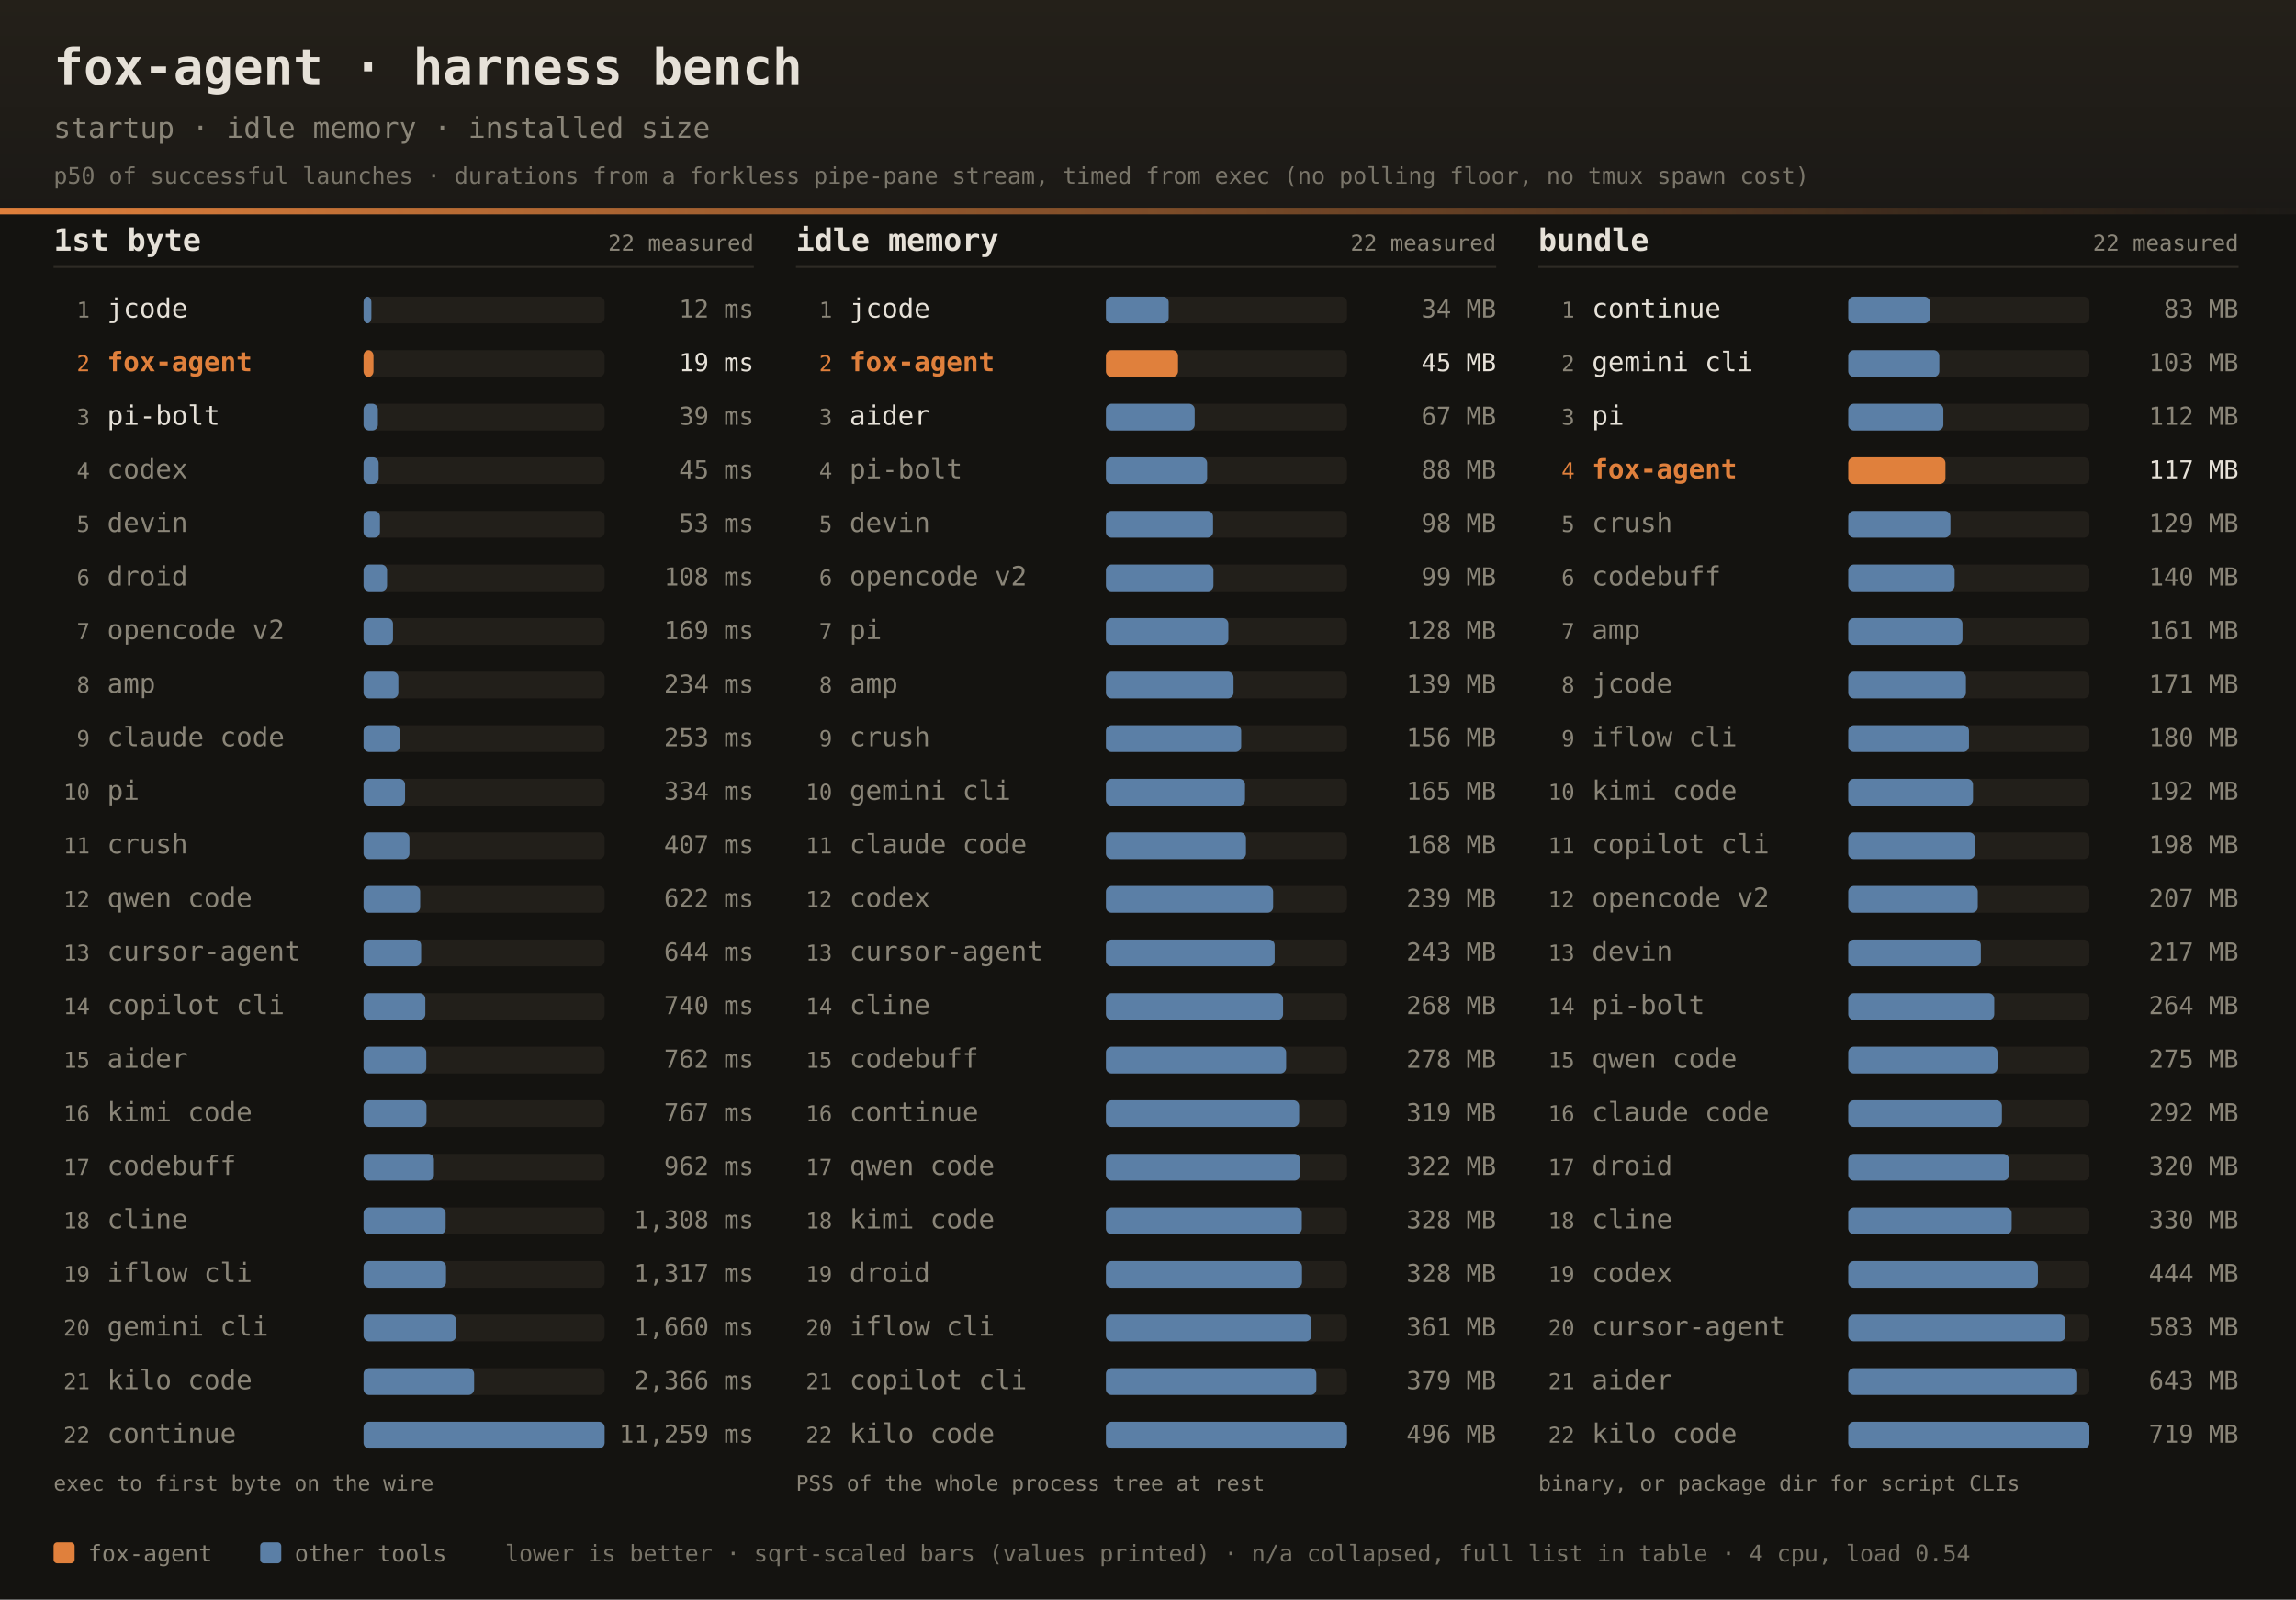
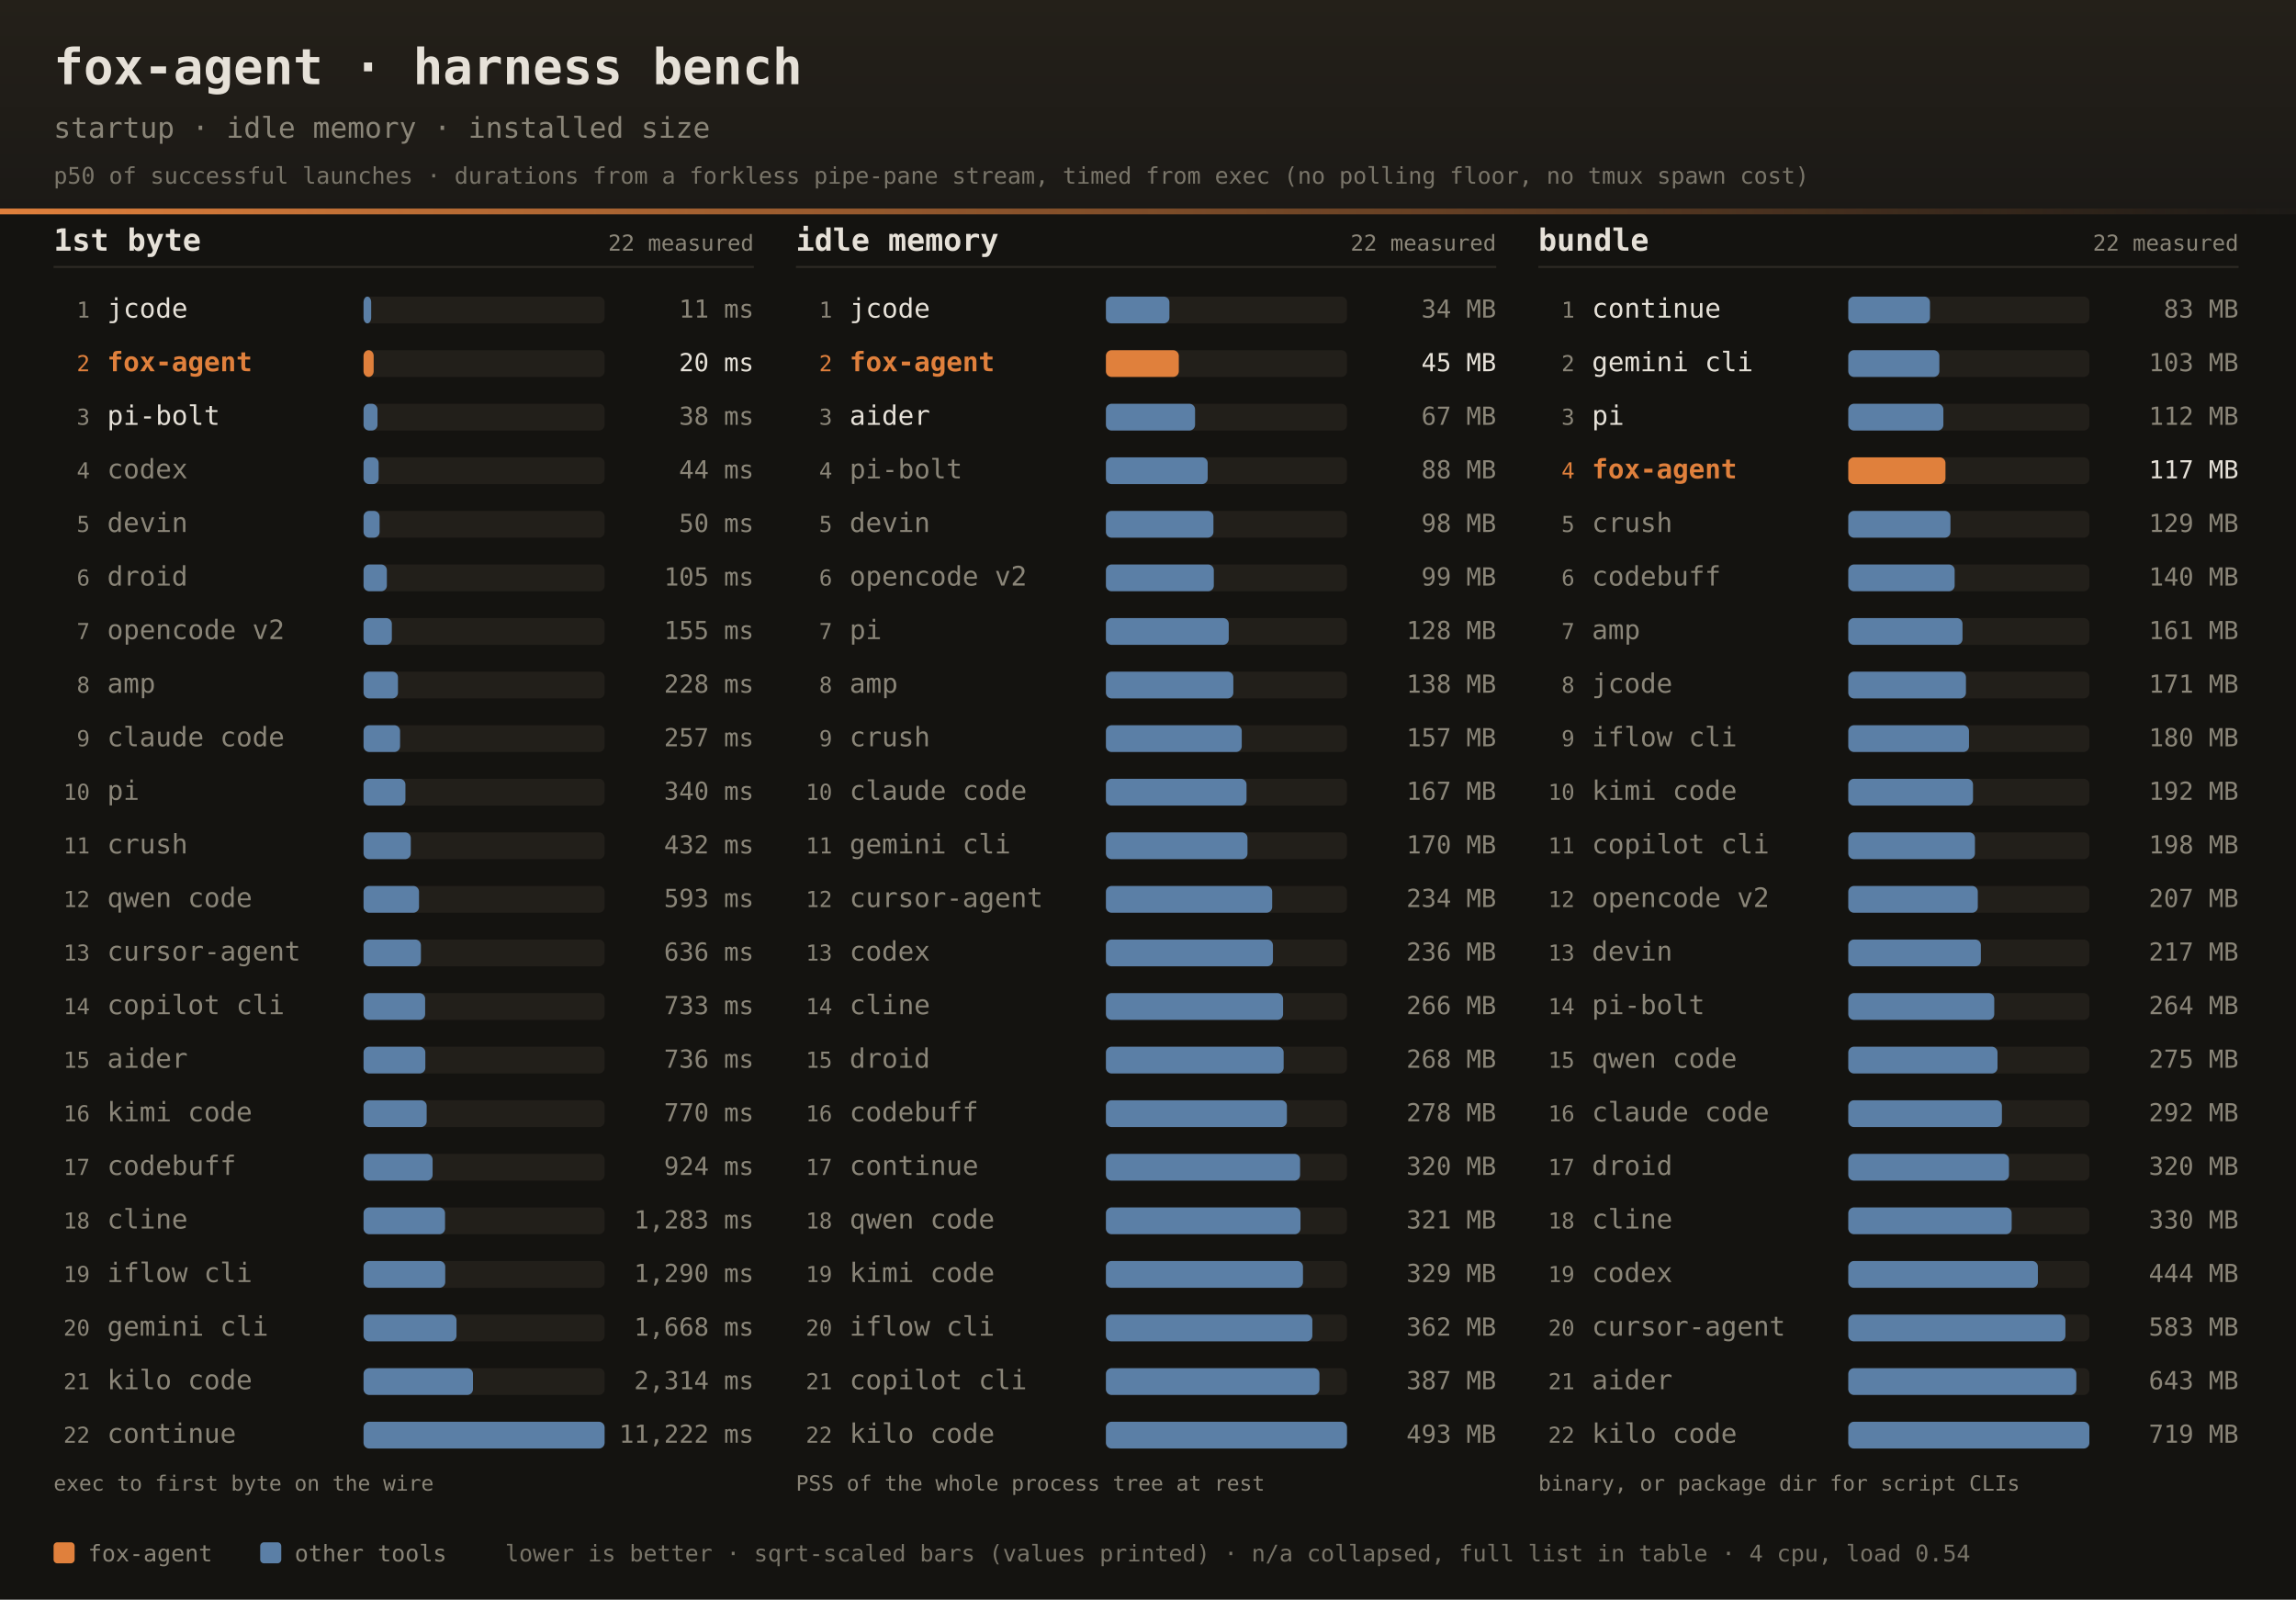
<svg xmlns="http://www.w3.org/2000/svg" width="1200" height="836" font-family="ui-monospace,SFMono-Regular,JetBrains Mono,Menlo,Consolas,monospace">
  <defs>
    <linearGradient id="dhdr" x1="0" y1="0" x2="0" y2="1">
      <stop offset="0" stop-color="#242019" />
      <stop offset="1" stop-color="#1b1916" />
    </linearGradient>
    <linearGradient id="drule" x1="0" y1="0" x2="1" y2="0">
      <stop offset="0" stop-color="#e0803c" />
      <stop offset="1" stop-color="#e0803c" stop-opacity="0" />
    </linearGradient>
  </defs>
  <rect width="1200" height="836" fill="#141310" />
  <rect width="1200" height="112" fill="url(#dhdr)" />
  <rect x="0" y="109" width="1200" height="3" fill="url(#drule)" />
  <text x="28" y="44" fill="#e6e1d8" font-size="26" font-weight="bold">fox-agent · harness bench</text>
  <text x="28" y="72" fill="#8a8578" font-size="15">startup · idle memory · installed size</text>
  <text x="28" y="96" fill="#8a8578" font-size="12" opacity="0.85">p50 of successful launches · durations from a forkless pipe-pane stream, timed from exec (no polling floor, no tmux spawn cost)</text>
  <text x="28" y="131" fill="#e6e1d8" font-size="16" font-weight="bold">1st byte</text>
  <text x="394" y="131" text-anchor="end" fill="#8a8578" font-size="11.5">22 measured</text>
  <rect x="28" y="139" width="366" height="1" fill="#2e2b25" />
  <text x="47" y="166.0" text-anchor="end" fill="#8a8578" font-size="11.5">1</text>
  <text x="56" y="166.0" fill="#e6e1d8" font-size="14">jcode</text>
  <rect x="190" y="155.0" width="126" height="14" rx="3" fill="#221f1a" />
-   <rect x="190" y="155.0" width="4.1" height="14" rx="3" fill="#5b7fa6" />
-   <text x="394" y="166.0" text-anchor="end" fill="#8a8578" font-size="13">12 ms</text>
+   <rect x="190" y="155.0" width="4.0" height="14" rx="3" fill="#5b7fa6" />
+   <text x="394" y="166.0" text-anchor="end" fill="#8a8578" font-size="13">11 ms</text>
  <text x="47" y="194.0" text-anchor="end" fill="#e0803c" font-size="11.5">2</text>
  <text x="56" y="194.0" fill="#e0803c" font-size="14" font-weight="bold">fox-agent</text>
  <rect x="190" y="183.0" width="126" height="14" rx="3" fill="#221f1a" />
-   <rect x="190" y="183.0" width="5.2" height="14" rx="3" fill="#e0803c" />
-   <text x="394" y="194.0" text-anchor="end" fill="#e6e1d8" font-size="13">19 ms</text>
+   <rect x="190" y="183.0" width="5.3" height="14" rx="3" fill="#e0803c" />
+   <text x="394" y="194.0" text-anchor="end" fill="#e6e1d8" font-size="13">20 ms</text>
  <text x="47" y="222.0" text-anchor="end" fill="#8a8578" font-size="11.5">3</text>
  <text x="56" y="222.0" fill="#e6e1d8" font-size="14">pi-bolt</text>
  <rect x="190" y="211.0" width="126" height="14" rx="3" fill="#221f1a" />
-   <rect x="190" y="211.0" width="7.5" height="14" rx="3" fill="#5b7fa6" />
-   <text x="394" y="222.0" text-anchor="end" fill="#8a8578" font-size="13">39 ms</text>
+   <rect x="190" y="211.0" width="7.3" height="14" rx="3" fill="#5b7fa6" />
+   <text x="394" y="222.0" text-anchor="end" fill="#8a8578" font-size="13">38 ms</text>
  <text x="47" y="250.0" text-anchor="end" fill="#8a8578" font-size="11.5">4</text>
  <text x="56" y="250.0" fill="#8a8578" font-size="14">codex</text>
  <rect x="190" y="239.0" width="126" height="14" rx="3" fill="#221f1a" />
  <rect x="190" y="239.0" width="7.9" height="14" rx="3" fill="#5b7fa6" />
-   <text x="394" y="250.0" text-anchor="end" fill="#8a8578" font-size="13">45 ms</text>
+   <text x="394" y="250.0" text-anchor="end" fill="#8a8578" font-size="13">44 ms</text>
  <text x="47" y="278.0" text-anchor="end" fill="#8a8578" font-size="11.5">5</text>
  <text x="56" y="278.0" fill="#8a8578" font-size="14">devin</text>
  <rect x="190" y="267.0" width="126" height="14" rx="3" fill="#221f1a" />
-   <rect x="190" y="267.0" width="8.6" height="14" rx="3" fill="#5b7fa6" />
-   <text x="394" y="278.0" text-anchor="end" fill="#8a8578" font-size="13">53 ms</text>
+   <rect x="190" y="267.0" width="8.4" height="14" rx="3" fill="#5b7fa6" />
+   <text x="394" y="278.0" text-anchor="end" fill="#8a8578" font-size="13">50 ms</text>
  <text x="47" y="306.0" text-anchor="end" fill="#8a8578" font-size="11.5">6</text>
  <text x="56" y="306.0" fill="#8a8578" font-size="14">droid</text>
  <rect x="190" y="295.0" width="126" height="14" rx="3" fill="#221f1a" />
-   <rect x="190" y="295.0" width="12.3" height="14" rx="3" fill="#5b7fa6" />
-   <text x="394" y="306.0" text-anchor="end" fill="#8a8578" font-size="13">108 ms</text>
+   <rect x="190" y="295.0" width="12.2" height="14" rx="3" fill="#5b7fa6" />
+   <text x="394" y="306.0" text-anchor="end" fill="#8a8578" font-size="13">105 ms</text>
  <text x="47" y="334.0" text-anchor="end" fill="#8a8578" font-size="11.5">7</text>
  <text x="56" y="334.0" fill="#8a8578" font-size="14">opencode v2</text>
  <rect x="190" y="323.0" width="126" height="14" rx="3" fill="#221f1a" />
-   <rect x="190" y="323.0" width="15.4" height="14" rx="3" fill="#5b7fa6" />
-   <text x="394" y="334.0" text-anchor="end" fill="#8a8578" font-size="13">169 ms</text>
+   <rect x="190" y="323.0" width="14.8" height="14" rx="3" fill="#5b7fa6" />
+   <text x="394" y="334.0" text-anchor="end" fill="#8a8578" font-size="13">155 ms</text>
  <text x="47" y="362.0" text-anchor="end" fill="#8a8578" font-size="11.5">8</text>
  <text x="56" y="362.0" fill="#8a8578" font-size="14">amp</text>
  <rect x="190" y="351.0" width="126" height="14" rx="3" fill="#221f1a" />
-   <rect x="190" y="351.0" width="18.2" height="14" rx="3" fill="#5b7fa6" />
-   <text x="394" y="362.0" text-anchor="end" fill="#8a8578" font-size="13">234 ms</text>
+   <rect x="190" y="351.0" width="18.0" height="14" rx="3" fill="#5b7fa6" />
+   <text x="394" y="362.0" text-anchor="end" fill="#8a8578" font-size="13">228 ms</text>
  <text x="47" y="390.0" text-anchor="end" fill="#8a8578" font-size="11.5">9</text>
  <text x="56" y="390.0" fill="#8a8578" font-size="14">claude code</text>
  <rect x="190" y="379.0" width="126" height="14" rx="3" fill="#221f1a" />
-   <rect x="190" y="379.0" width="18.9" height="14" rx="3" fill="#5b7fa6" />
-   <text x="394" y="390.0" text-anchor="end" fill="#8a8578" font-size="13">253 ms</text>
+   <rect x="190" y="379.0" width="19.1" height="14" rx="3" fill="#5b7fa6" />
+   <text x="394" y="390.0" text-anchor="end" fill="#8a8578" font-size="13">257 ms</text>
  <text x="47" y="418.0" text-anchor="end" fill="#8a8578" font-size="11.5">10</text>
  <text x="56" y="418.0" fill="#8a8578" font-size="14">pi</text>
  <rect x="190" y="407.0" width="126" height="14" rx="3" fill="#221f1a" />
-   <rect x="190" y="407.0" width="21.7" height="14" rx="3" fill="#5b7fa6" />
-   <text x="394" y="418.0" text-anchor="end" fill="#8a8578" font-size="13">334 ms</text>
+   <rect x="190" y="407.0" width="21.9" height="14" rx="3" fill="#5b7fa6" />
+   <text x="394" y="418.0" text-anchor="end" fill="#8a8578" font-size="13">340 ms</text>
  <text x="47" y="446.0" text-anchor="end" fill="#8a8578" font-size="11.5">11</text>
  <text x="56" y="446.0" fill="#8a8578" font-size="14">crush</text>
  <rect x="190" y="435.0" width="126" height="14" rx="3" fill="#221f1a" />
-   <rect x="190" y="435.0" width="24.0" height="14" rx="3" fill="#5b7fa6" />
-   <text x="394" y="446.0" text-anchor="end" fill="#8a8578" font-size="13">407 ms</text>
+   <rect x="190" y="435.0" width="24.7" height="14" rx="3" fill="#5b7fa6" />
+   <text x="394" y="446.0" text-anchor="end" fill="#8a8578" font-size="13">432 ms</text>
  <text x="47" y="474.0" text-anchor="end" fill="#8a8578" font-size="11.5">12</text>
  <text x="56" y="474.0" fill="#8a8578" font-size="14">qwen code</text>
  <rect x="190" y="463.0" width="126" height="14" rx="3" fill="#221f1a" />
-   <rect x="190" y="463.0" width="29.6" height="14" rx="3" fill="#5b7fa6" />
-   <text x="394" y="474.0" text-anchor="end" fill="#8a8578" font-size="13">622 ms</text>
+   <rect x="190" y="463.0" width="29.0" height="14" rx="3" fill="#5b7fa6" />
+   <text x="394" y="474.0" text-anchor="end" fill="#8a8578" font-size="13">593 ms</text>
  <text x="47" y="502.0" text-anchor="end" fill="#8a8578" font-size="11.5">13</text>
  <text x="56" y="502.0" fill="#8a8578" font-size="14">cursor-agent</text>
  <rect x="190" y="491.0" width="126" height="14" rx="3" fill="#221f1a" />
-   <rect x="190" y="491.0" width="30.1" height="14" rx="3" fill="#5b7fa6" />
-   <text x="394" y="502.0" text-anchor="end" fill="#8a8578" font-size="13">644 ms</text>
+   <rect x="190" y="491.0" width="30.0" height="14" rx="3" fill="#5b7fa6" />
+   <text x="394" y="502.0" text-anchor="end" fill="#8a8578" font-size="13">636 ms</text>
  <text x="47" y="530.0" text-anchor="end" fill="#8a8578" font-size="11.5">14</text>
  <text x="56" y="530.0" fill="#8a8578" font-size="14">copilot cli</text>
  <rect x="190" y="519.0" width="126" height="14" rx="3" fill="#221f1a" />
-   <rect x="190" y="519.0" width="32.3" height="14" rx="3" fill="#5b7fa6" />
-   <text x="394" y="530.0" text-anchor="end" fill="#8a8578" font-size="13">740 ms</text>
+   <rect x="190" y="519.0" width="32.2" height="14" rx="3" fill="#5b7fa6" />
+   <text x="394" y="530.0" text-anchor="end" fill="#8a8578" font-size="13">733 ms</text>
  <text x="47" y="558.0" text-anchor="end" fill="#8a8578" font-size="11.5">15</text>
  <text x="56" y="558.0" fill="#8a8578" font-size="14">aider</text>
  <rect x="190" y="547.0" width="126" height="14" rx="3" fill="#221f1a" />
-   <rect x="190" y="547.0" width="32.8" height="14" rx="3" fill="#5b7fa6" />
-   <text x="394" y="558.0" text-anchor="end" fill="#8a8578" font-size="13">762 ms</text>
+   <rect x="190" y="547.0" width="32.3" height="14" rx="3" fill="#5b7fa6" />
+   <text x="394" y="558.0" text-anchor="end" fill="#8a8578" font-size="13">736 ms</text>
  <text x="47" y="586.0" text-anchor="end" fill="#8a8578" font-size="11.5">16</text>
  <text x="56" y="586.0" fill="#8a8578" font-size="14">kimi code</text>
  <rect x="190" y="575.0" width="126" height="14" rx="3" fill="#221f1a" />
-   <rect x="190" y="575.0" width="32.9" height="14" rx="3" fill="#5b7fa6" />
-   <text x="394" y="586.0" text-anchor="end" fill="#8a8578" font-size="13">767 ms</text>
+   <rect x="190" y="575.0" width="33.0" height="14" rx="3" fill="#5b7fa6" />
+   <text x="394" y="586.0" text-anchor="end" fill="#8a8578" font-size="13">770 ms</text>
  <text x="47" y="614.0" text-anchor="end" fill="#8a8578" font-size="11.5">17</text>
  <text x="56" y="614.0" fill="#8a8578" font-size="14">codebuff</text>
  <rect x="190" y="603.0" width="126" height="14" rx="3" fill="#221f1a" />
-   <rect x="190" y="603.0" width="36.8" height="14" rx="3" fill="#5b7fa6" />
-   <text x="394" y="614.0" text-anchor="end" fill="#8a8578" font-size="13">962 ms</text>
+   <rect x="190" y="603.0" width="36.1" height="14" rx="3" fill="#5b7fa6" />
+   <text x="394" y="614.0" text-anchor="end" fill="#8a8578" font-size="13">924 ms</text>
  <text x="47" y="642.0" text-anchor="end" fill="#8a8578" font-size="11.5">18</text>
  <text x="56" y="642.0" fill="#8a8578" font-size="14">cline</text>
  <rect x="190" y="631.0" width="126" height="14" rx="3" fill="#221f1a" />
-   <rect x="190" y="631.0" width="42.9" height="14" rx="3" fill="#5b7fa6" />
-   <text x="394" y="642.0" text-anchor="end" fill="#8a8578" font-size="13">1,308 ms</text>
+   <rect x="190" y="631.0" width="42.6" height="14" rx="3" fill="#5b7fa6" />
+   <text x="394" y="642.0" text-anchor="end" fill="#8a8578" font-size="13">1,283 ms</text>
  <text x="47" y="670.0" text-anchor="end" fill="#8a8578" font-size="11.5">19</text>
  <text x="56" y="670.0" fill="#8a8578" font-size="14">iflow cli</text>
  <rect x="190" y="659.0" width="126" height="14" rx="3" fill="#221f1a" />
-   <rect x="190" y="659.0" width="43.1" height="14" rx="3" fill="#5b7fa6" />
-   <text x="394" y="670.0" text-anchor="end" fill="#8a8578" font-size="13">1,317 ms</text>
+   <rect x="190" y="659.0" width="42.7" height="14" rx="3" fill="#5b7fa6" />
+   <text x="394" y="670.0" text-anchor="end" fill="#8a8578" font-size="13">1,290 ms</text>
  <text x="47" y="698.0" text-anchor="end" fill="#8a8578" font-size="11.5">20</text>
  <text x="56" y="698.0" fill="#8a8578" font-size="14">gemini cli</text>
  <rect x="190" y="687.0" width="126" height="14" rx="3" fill="#221f1a" />
-   <rect x="190" y="687.0" width="48.4" height="14" rx="3" fill="#5b7fa6" />
-   <text x="394" y="698.0" text-anchor="end" fill="#8a8578" font-size="13">1,660 ms</text>
+   <rect x="190" y="687.0" width="48.6" height="14" rx="3" fill="#5b7fa6" />
+   <text x="394" y="698.0" text-anchor="end" fill="#8a8578" font-size="13">1,668 ms</text>
  <text x="47" y="726.0" text-anchor="end" fill="#8a8578" font-size="11.5">21</text>
  <text x="56" y="726.0" fill="#8a8578" font-size="14">kilo code</text>
  <rect x="190" y="715.0" width="126" height="14" rx="3" fill="#221f1a" />
-   <rect x="190" y="715.0" width="57.8" height="14" rx="3" fill="#5b7fa6" />
-   <text x="394" y="726.0" text-anchor="end" fill="#8a8578" font-size="13">2,366 ms</text>
+   <rect x="190" y="715.0" width="57.2" height="14" rx="3" fill="#5b7fa6" />
+   <text x="394" y="726.0" text-anchor="end" fill="#8a8578" font-size="13">2,314 ms</text>
  <text x="47" y="754.0" text-anchor="end" fill="#8a8578" font-size="11.5">22</text>
  <text x="56" y="754.0" fill="#8a8578" font-size="14">continue</text>
  <rect x="190" y="743.0" width="126" height="14" rx="3" fill="#221f1a" />
  <rect x="190" y="743.0" width="126.0" height="14" rx="3" fill="#5b7fa6" />
-   <text x="394" y="754.0" text-anchor="end" fill="#8a8578" font-size="13">11,259 ms</text>
+   <text x="394" y="754.0" text-anchor="end" fill="#8a8578" font-size="13">11,222 ms</text>
  <text x="28" y="779" fill="#8a8578" font-size="11">exec to first byte on the wire</text>
  <text x="416" y="131" fill="#e6e1d8" font-size="16" font-weight="bold">idle memory</text>
  <text x="782" y="131" text-anchor="end" fill="#8a8578" font-size="11.5">22 measured</text>
  <rect x="416" y="139" width="366" height="1" fill="#2e2b25" />
  <text x="435" y="166.0" text-anchor="end" fill="#8a8578" font-size="11.5">1</text>
  <text x="444" y="166.0" fill="#e6e1d8" font-size="14">jcode</text>
  <rect x="578" y="155.0" width="126" height="14" rx="3" fill="#221f1a" />
-   <rect x="578" y="155.0" width="32.8" height="14" rx="3" fill="#5b7fa6" />
+   <rect x="578" y="155.0" width="33.2" height="14" rx="3" fill="#5b7fa6" />
  <text x="782" y="166.0" text-anchor="end" fill="#8a8578" font-size="13">34 MB</text>
  <text x="435" y="194.0" text-anchor="end" fill="#e0803c" font-size="11.5">2</text>
  <text x="444" y="194.0" fill="#e0803c" font-size="14" font-weight="bold">fox-agent</text>
  <rect x="578" y="183.0" width="126" height="14" rx="3" fill="#221f1a" />
-   <rect x="578" y="183.0" width="37.7" height="14" rx="3" fill="#e0803c" />
+   <rect x="578" y="183.0" width="38.1" height="14" rx="3" fill="#e0803c" />
  <text x="782" y="194.0" text-anchor="end" fill="#e6e1d8" font-size="13">45 MB</text>
  <text x="435" y="222.0" text-anchor="end" fill="#8a8578" font-size="11.5">3</text>
  <text x="444" y="222.0" fill="#e6e1d8" font-size="14">aider</text>
  <rect x="578" y="211.0" width="126" height="14" rx="3" fill="#221f1a" />
-   <rect x="578" y="211.0" width="46.4" height="14" rx="3" fill="#5b7fa6" />
+   <rect x="578" y="211.0" width="46.6" height="14" rx="3" fill="#5b7fa6" />
  <text x="782" y="222.0" text-anchor="end" fill="#8a8578" font-size="13">67 MB</text>
  <text x="435" y="250.0" text-anchor="end" fill="#8a8578" font-size="11.5">4</text>
  <text x="444" y="250.0" fill="#8a8578" font-size="14">pi-bolt</text>
  <rect x="578" y="239.0" width="126" height="14" rx="3" fill="#221f1a" />
-   <rect x="578" y="239.0" width="52.9" height="14" rx="3" fill="#5b7fa6" />
+   <rect x="578" y="239.0" width="53.2" height="14" rx="3" fill="#5b7fa6" />
  <text x="782" y="250.0" text-anchor="end" fill="#8a8578" font-size="13">88 MB</text>
  <text x="435" y="278.0" text-anchor="end" fill="#8a8578" font-size="11.5">5</text>
  <text x="444" y="278.0" fill="#8a8578" font-size="14">devin</text>
  <rect x="578" y="267.0" width="126" height="14" rx="3" fill="#221f1a" />
-   <rect x="578" y="267.0" width="56.0" height="14" rx="3" fill="#5b7fa6" />
+   <rect x="578" y="267.0" width="56.2" height="14" rx="3" fill="#5b7fa6" />
  <text x="782" y="278.0" text-anchor="end" fill="#8a8578" font-size="13">98 MB</text>
  <text x="435" y="306.0" text-anchor="end" fill="#8a8578" font-size="11.5">6</text>
  <text x="444" y="306.0" fill="#8a8578" font-size="14">opencode v2</text>
  <rect x="578" y="295.0" width="126" height="14" rx="3" fill="#221f1a" />
-   <rect x="578" y="295.0" width="56.2" height="14" rx="3" fill="#5b7fa6" />
+   <rect x="578" y="295.0" width="56.4" height="14" rx="3" fill="#5b7fa6" />
  <text x="782" y="306.0" text-anchor="end" fill="#8a8578" font-size="13">99 MB</text>
  <text x="435" y="334.0" text-anchor="end" fill="#8a8578" font-size="11.5">7</text>
  <text x="444" y="334.0" fill="#8a8578" font-size="14">pi</text>
  <rect x="578" y="323.0" width="126" height="14" rx="3" fill="#221f1a" />
-   <rect x="578" y="323.0" width="64.0" height="14" rx="3" fill="#5b7fa6" />
+   <rect x="578" y="323.0" width="64.2" height="14" rx="3" fill="#5b7fa6" />
  <text x="782" y="334.0" text-anchor="end" fill="#8a8578" font-size="13">128 MB</text>
  <text x="435" y="362.0" text-anchor="end" fill="#8a8578" font-size="11.5">8</text>
  <text x="444" y="362.0" fill="#8a8578" font-size="14">amp</text>
  <rect x="578" y="351.0" width="126" height="14" rx="3" fill="#221f1a" />
-   <rect x="578" y="351.0" width="66.7" height="14" rx="3" fill="#5b7fa6" />
-   <text x="782" y="362.0" text-anchor="end" fill="#8a8578" font-size="13">139 MB</text>
+   <rect x="578" y="351.0" width="66.6" height="14" rx="3" fill="#5b7fa6" />
+   <text x="782" y="362.0" text-anchor="end" fill="#8a8578" font-size="13">138 MB</text>
  <text x="435" y="390.0" text-anchor="end" fill="#8a8578" font-size="11.5">9</text>
  <text x="444" y="390.0" fill="#8a8578" font-size="14">crush</text>
  <rect x="578" y="379.0" width="126" height="14" rx="3" fill="#221f1a" />
-   <rect x="578" y="379.0" width="70.7" height="14" rx="3" fill="#5b7fa6" />
-   <text x="782" y="390.0" text-anchor="end" fill="#8a8578" font-size="13">156 MB</text>
+   <rect x="578" y="379.0" width="71.0" height="14" rx="3" fill="#5b7fa6" />
+   <text x="782" y="390.0" text-anchor="end" fill="#8a8578" font-size="13">157 MB</text>
  <text x="435" y="418.0" text-anchor="end" fill="#8a8578" font-size="11.5">10</text>
-   <text x="444" y="418.0" fill="#8a8578" font-size="14">gemini cli</text>
+   <text x="444" y="418.0" fill="#8a8578" font-size="14">claude code</text>
  <rect x="578" y="407.0" width="126" height="14" rx="3" fill="#221f1a" />
-   <rect x="578" y="407.0" width="72.7" height="14" rx="3" fill="#5b7fa6" />
-   <text x="782" y="418.0" text-anchor="end" fill="#8a8578" font-size="13">165 MB</text>
+   <rect x="578" y="407.0" width="73.5" height="14" rx="3" fill="#5b7fa6" />
+   <text x="782" y="418.0" text-anchor="end" fill="#8a8578" font-size="13">167 MB</text>
  <text x="435" y="446.0" text-anchor="end" fill="#8a8578" font-size="11.5">11</text>
-   <text x="444" y="446.0" fill="#8a8578" font-size="14">claude code</text>
+   <text x="444" y="446.0" fill="#8a8578" font-size="14">gemini cli</text>
  <rect x="578" y="435.0" width="126" height="14" rx="3" fill="#221f1a" />
-   <rect x="578" y="435.0" width="73.2" height="14" rx="3" fill="#5b7fa6" />
-   <text x="782" y="446.0" text-anchor="end" fill="#8a8578" font-size="13">168 MB</text>
+   <rect x="578" y="435.0" width="74.0" height="14" rx="3" fill="#5b7fa6" />
+   <text x="782" y="446.0" text-anchor="end" fill="#8a8578" font-size="13">170 MB</text>
  <text x="435" y="474.0" text-anchor="end" fill="#8a8578" font-size="11.5">12</text>
-   <text x="444" y="474.0" fill="#8a8578" font-size="14">codex</text>
+   <text x="444" y="474.0" fill="#8a8578" font-size="14">cursor-agent</text>
  <rect x="578" y="463.0" width="126" height="14" rx="3" fill="#221f1a" />
-   <rect x="578" y="463.0" width="87.4" height="14" rx="3" fill="#5b7fa6" />
-   <text x="782" y="474.0" text-anchor="end" fill="#8a8578" font-size="13">239 MB</text>
+   <rect x="578" y="463.0" width="86.9" height="14" rx="3" fill="#5b7fa6" />
+   <text x="782" y="474.0" text-anchor="end" fill="#8a8578" font-size="13">234 MB</text>
  <text x="435" y="502.0" text-anchor="end" fill="#8a8578" font-size="11.5">13</text>
-   <text x="444" y="502.0" fill="#8a8578" font-size="14">cursor-agent</text>
+   <text x="444" y="502.0" fill="#8a8578" font-size="14">codex</text>
  <rect x="578" y="491.0" width="126" height="14" rx="3" fill="#221f1a" />
-   <rect x="578" y="491.0" width="88.2" height="14" rx="3" fill="#5b7fa6" />
-   <text x="782" y="502.0" text-anchor="end" fill="#8a8578" font-size="13">243 MB</text>
+   <rect x="578" y="491.0" width="87.3" height="14" rx="3" fill="#5b7fa6" />
+   <text x="782" y="502.0" text-anchor="end" fill="#8a8578" font-size="13">236 MB</text>
  <text x="435" y="530.0" text-anchor="end" fill="#8a8578" font-size="11.5">14</text>
  <text x="444" y="530.0" fill="#8a8578" font-size="14">cline</text>
  <rect x="578" y="519.0" width="126" height="14" rx="3" fill="#221f1a" />
  <rect x="578" y="519.0" width="92.6" height="14" rx="3" fill="#5b7fa6" />
-   <text x="782" y="530.0" text-anchor="end" fill="#8a8578" font-size="13">268 MB</text>
+   <text x="782" y="530.0" text-anchor="end" fill="#8a8578" font-size="13">266 MB</text>
  <text x="435" y="558.0" text-anchor="end" fill="#8a8578" font-size="11.5">15</text>
-   <text x="444" y="558.0" fill="#8a8578" font-size="14">codebuff</text>
+   <text x="444" y="558.0" fill="#8a8578" font-size="14">droid</text>
  <rect x="578" y="547.0" width="126" height="14" rx="3" fill="#221f1a" />
-   <rect x="578" y="547.0" width="94.2" height="14" rx="3" fill="#5b7fa6" />
-   <text x="782" y="558.0" text-anchor="end" fill="#8a8578" font-size="13">278 MB</text>
+   <rect x="578" y="547.0" width="92.9" height="14" rx="3" fill="#5b7fa6" />
+   <text x="782" y="558.0" text-anchor="end" fill="#8a8578" font-size="13">268 MB</text>
  <text x="435" y="586.0" text-anchor="end" fill="#8a8578" font-size="11.5">16</text>
-   <text x="444" y="586.0" fill="#8a8578" font-size="14">continue</text>
+   <text x="444" y="586.0" fill="#8a8578" font-size="14">codebuff</text>
  <rect x="578" y="575.0" width="126" height="14" rx="3" fill="#221f1a" />
-   <rect x="578" y="575.0" width="101.0" height="14" rx="3" fill="#5b7fa6" />
-   <text x="782" y="586.0" text-anchor="end" fill="#8a8578" font-size="13">319 MB</text>
+   <rect x="578" y="575.0" width="94.6" height="14" rx="3" fill="#5b7fa6" />
+   <text x="782" y="586.0" text-anchor="end" fill="#8a8578" font-size="13">278 MB</text>
  <text x="435" y="614.0" text-anchor="end" fill="#8a8578" font-size="11.5">17</text>
-   <text x="444" y="614.0" fill="#8a8578" font-size="14">qwen code</text>
+   <text x="444" y="614.0" fill="#8a8578" font-size="14">continue</text>
  <rect x="578" y="603.0" width="126" height="14" rx="3" fill="#221f1a" />
  <rect x="578" y="603.0" width="101.5" height="14" rx="3" fill="#5b7fa6" />
-   <text x="782" y="614.0" text-anchor="end" fill="#8a8578" font-size="13">322 MB</text>
+   <text x="782" y="614.0" text-anchor="end" fill="#8a8578" font-size="13">320 MB</text>
  <text x="435" y="642.0" text-anchor="end" fill="#8a8578" font-size="11.5">18</text>
-   <text x="444" y="642.0" fill="#8a8578" font-size="14">kimi code</text>
+   <text x="444" y="642.0" fill="#8a8578" font-size="14">qwen code</text>
  <rect x="578" y="631.0" width="126" height="14" rx="3" fill="#221f1a" />
-   <rect x="578" y="631.0" width="102.4" height="14" rx="3" fill="#5b7fa6" />
-   <text x="782" y="642.0" text-anchor="end" fill="#8a8578" font-size="13">328 MB</text>
+   <rect x="578" y="631.0" width="101.7" height="14" rx="3" fill="#5b7fa6" />
+   <text x="782" y="642.0" text-anchor="end" fill="#8a8578" font-size="13">321 MB</text>
  <text x="435" y="670.0" text-anchor="end" fill="#8a8578" font-size="11.5">19</text>
-   <text x="444" y="670.0" fill="#8a8578" font-size="14">droid</text>
+   <text x="444" y="670.0" fill="#8a8578" font-size="14">kimi code</text>
  <rect x="578" y="659.0" width="126" height="14" rx="3" fill="#221f1a" />
-   <rect x="578" y="659.0" width="102.5" height="14" rx="3" fill="#5b7fa6" />
-   <text x="782" y="670.0" text-anchor="end" fill="#8a8578" font-size="13">328 MB</text>
+   <rect x="578" y="659.0" width="103.0" height="14" rx="3" fill="#5b7fa6" />
+   <text x="782" y="670.0" text-anchor="end" fill="#8a8578" font-size="13">329 MB</text>
  <text x="435" y="698.0" text-anchor="end" fill="#8a8578" font-size="11.5">20</text>
  <text x="444" y="698.0" fill="#8a8578" font-size="14">iflow cli</text>
  <rect x="578" y="687.0" width="126" height="14" rx="3" fill="#221f1a" />
-   <rect x="578" y="687.0" width="107.4" height="14" rx="3" fill="#5b7fa6" />
-   <text x="782" y="698.0" text-anchor="end" fill="#8a8578" font-size="13">361 MB</text>
+   <rect x="578" y="687.0" width="107.9" height="14" rx="3" fill="#5b7fa6" />
+   <text x="782" y="698.0" text-anchor="end" fill="#8a8578" font-size="13">362 MB</text>
  <text x="435" y="726.0" text-anchor="end" fill="#8a8578" font-size="11.5">21</text>
  <text x="444" y="726.0" fill="#8a8578" font-size="14">copilot cli</text>
  <rect x="578" y="715.0" width="126" height="14" rx="3" fill="#221f1a" />
-   <rect x="578" y="715.0" width="110.0" height="14" rx="3" fill="#5b7fa6" />
-   <text x="782" y="726.0" text-anchor="end" fill="#8a8578" font-size="13">379 MB</text>
+   <rect x="578" y="715.0" width="111.6" height="14" rx="3" fill="#5b7fa6" />
+   <text x="782" y="726.0" text-anchor="end" fill="#8a8578" font-size="13">387 MB</text>
  <text x="435" y="754.0" text-anchor="end" fill="#8a8578" font-size="11.5">22</text>
  <text x="444" y="754.0" fill="#8a8578" font-size="14">kilo code</text>
  <rect x="578" y="743.0" width="126" height="14" rx="3" fill="#221f1a" />
  <rect x="578" y="743.0" width="126.0" height="14" rx="3" fill="#5b7fa6" />
-   <text x="782" y="754.0" text-anchor="end" fill="#8a8578" font-size="13">496 MB</text>
+   <text x="782" y="754.0" text-anchor="end" fill="#8a8578" font-size="13">493 MB</text>
  <text x="416" y="779" fill="#8a8578" font-size="11">PSS of the whole process tree at rest</text>
  <text x="804" y="131" fill="#e6e1d8" font-size="16" font-weight="bold">bundle</text>
  <text x="1170" y="131" text-anchor="end" fill="#8a8578" font-size="11.5">22 measured</text>
  <rect x="804" y="139" width="366" height="1" fill="#2e2b25" />
  <text x="823" y="166.0" text-anchor="end" fill="#8a8578" font-size="11.5">1</text>
  <text x="832" y="166.0" fill="#e6e1d8" font-size="14">continue</text>
  <rect x="966" y="155.0" width="126" height="14" rx="3" fill="#221f1a" />
  <rect x="966" y="155.0" width="42.7" height="14" rx="3" fill="#5b7fa6" />
  <text x="1170" y="166.0" text-anchor="end" fill="#8a8578" font-size="13">83 MB</text>
  <text x="823" y="194.0" text-anchor="end" fill="#8a8578" font-size="11.5">2</text>
  <text x="832" y="194.0" fill="#e6e1d8" font-size="14">gemini cli</text>
  <rect x="966" y="183.0" width="126" height="14" rx="3" fill="#221f1a" />
  <rect x="966" y="183.0" width="47.6" height="14" rx="3" fill="#5b7fa6" />
  <text x="1170" y="194.0" text-anchor="end" fill="#8a8578" font-size="13">103 MB</text>
  <text x="823" y="222.0" text-anchor="end" fill="#8a8578" font-size="11.5">3</text>
  <text x="832" y="222.0" fill="#e6e1d8" font-size="14">pi</text>
  <rect x="966" y="211.0" width="126" height="14" rx="3" fill="#221f1a" />
  <rect x="966" y="211.0" width="49.7" height="14" rx="3" fill="#5b7fa6" />
  <text x="1170" y="222.0" text-anchor="end" fill="#8a8578" font-size="13">112 MB</text>
  <text x="823" y="250.0" text-anchor="end" fill="#e0803c" font-size="11.5">4</text>
  <text x="832" y="250.0" fill="#e0803c" font-size="14" font-weight="bold">fox-agent</text>
  <rect x="966" y="239.0" width="126" height="14" rx="3" fill="#221f1a" />
  <rect x="966" y="239.0" width="50.8" height="14" rx="3" fill="#e0803c" />
  <text x="1170" y="250.0" text-anchor="end" fill="#e6e1d8" font-size="13">117 MB</text>
  <text x="823" y="278.0" text-anchor="end" fill="#8a8578" font-size="11.5">5</text>
  <text x="832" y="278.0" fill="#8a8578" font-size="14">crush</text>
  <rect x="966" y="267.0" width="126" height="14" rx="3" fill="#221f1a" />
  <rect x="966" y="267.0" width="53.4" height="14" rx="3" fill="#5b7fa6" />
  <text x="1170" y="278.0" text-anchor="end" fill="#8a8578" font-size="13">129 MB</text>
  <text x="823" y="306.0" text-anchor="end" fill="#8a8578" font-size="11.5">6</text>
  <text x="832" y="306.0" fill="#8a8578" font-size="14">codebuff</text>
  <rect x="966" y="295.0" width="126" height="14" rx="3" fill="#221f1a" />
  <rect x="966" y="295.0" width="55.6" height="14" rx="3" fill="#5b7fa6" />
  <text x="1170" y="306.0" text-anchor="end" fill="#8a8578" font-size="13">140 MB</text>
  <text x="823" y="334.0" text-anchor="end" fill="#8a8578" font-size="11.5">7</text>
  <text x="832" y="334.0" fill="#8a8578" font-size="14">amp</text>
  <rect x="966" y="323.0" width="126" height="14" rx="3" fill="#221f1a" />
  <rect x="966" y="323.0" width="59.7" height="14" rx="3" fill="#5b7fa6" />
  <text x="1170" y="334.0" text-anchor="end" fill="#8a8578" font-size="13">161 MB</text>
  <text x="823" y="362.0" text-anchor="end" fill="#8a8578" font-size="11.5">8</text>
  <text x="832" y="362.0" fill="#8a8578" font-size="14">jcode</text>
  <rect x="966" y="351.0" width="126" height="14" rx="3" fill="#221f1a" />
  <rect x="966" y="351.0" width="61.5" height="14" rx="3" fill="#5b7fa6" />
  <text x="1170" y="362.0" text-anchor="end" fill="#8a8578" font-size="13">171 MB</text>
  <text x="823" y="390.0" text-anchor="end" fill="#8a8578" font-size="11.5">9</text>
  <text x="832" y="390.0" fill="#8a8578" font-size="14">iflow cli</text>
  <rect x="966" y="379.0" width="126" height="14" rx="3" fill="#221f1a" />
  <rect x="966" y="379.0" width="63.1" height="14" rx="3" fill="#5b7fa6" />
  <text x="1170" y="390.0" text-anchor="end" fill="#8a8578" font-size="13">180 MB</text>
  <text x="823" y="418.0" text-anchor="end" fill="#8a8578" font-size="11.5">10</text>
  <text x="832" y="418.0" fill="#8a8578" font-size="14">kimi code</text>
  <rect x="966" y="407.0" width="126" height="14" rx="3" fill="#221f1a" />
  <rect x="966" y="407.0" width="65.2" height="14" rx="3" fill="#5b7fa6" />
  <text x="1170" y="418.0" text-anchor="end" fill="#8a8578" font-size="13">192 MB</text>
  <text x="823" y="446.0" text-anchor="end" fill="#8a8578" font-size="11.5">11</text>
  <text x="832" y="446.0" fill="#8a8578" font-size="14">copilot cli</text>
  <rect x="966" y="435.0" width="126" height="14" rx="3" fill="#221f1a" />
  <rect x="966" y="435.0" width="66.2" height="14" rx="3" fill="#5b7fa6" />
  <text x="1170" y="446.0" text-anchor="end" fill="#8a8578" font-size="13">198 MB</text>
  <text x="823" y="474.0" text-anchor="end" fill="#8a8578" font-size="11.5">12</text>
  <text x="832" y="474.0" fill="#8a8578" font-size="14">opencode v2</text>
  <rect x="966" y="463.0" width="126" height="14" rx="3" fill="#221f1a" />
  <rect x="966" y="463.0" width="67.7" height="14" rx="3" fill="#5b7fa6" />
  <text x="1170" y="474.0" text-anchor="end" fill="#8a8578" font-size="13">207 MB</text>
  <text x="823" y="502.0" text-anchor="end" fill="#8a8578" font-size="11.5">13</text>
  <text x="832" y="502.0" fill="#8a8578" font-size="14">devin</text>
  <rect x="966" y="491.0" width="126" height="14" rx="3" fill="#221f1a" />
  <rect x="966" y="491.0" width="69.3" height="14" rx="3" fill="#5b7fa6" />
  <text x="1170" y="502.0" text-anchor="end" fill="#8a8578" font-size="13">217 MB</text>
  <text x="823" y="530.0" text-anchor="end" fill="#8a8578" font-size="11.5">14</text>
  <text x="832" y="530.0" fill="#8a8578" font-size="14">pi-bolt</text>
  <rect x="966" y="519.0" width="126" height="14" rx="3" fill="#221f1a" />
  <rect x="966" y="519.0" width="76.3" height="14" rx="3" fill="#5b7fa6" />
  <text x="1170" y="530.0" text-anchor="end" fill="#8a8578" font-size="13">264 MB</text>
  <text x="823" y="558.0" text-anchor="end" fill="#8a8578" font-size="11.5">15</text>
  <text x="832" y="558.0" fill="#8a8578" font-size="14">qwen code</text>
  <rect x="966" y="547.0" width="126" height="14" rx="3" fill="#221f1a" />
  <rect x="966" y="547.0" width="78.0" height="14" rx="3" fill="#5b7fa6" />
  <text x="1170" y="558.0" text-anchor="end" fill="#8a8578" font-size="13">275 MB</text>
  <text x="823" y="586.0" text-anchor="end" fill="#8a8578" font-size="11.5">16</text>
  <text x="832" y="586.0" fill="#8a8578" font-size="14">claude code</text>
  <rect x="966" y="575.0" width="126" height="14" rx="3" fill="#221f1a" />
  <rect x="966" y="575.0" width="80.3" height="14" rx="3" fill="#5b7fa6" />
  <text x="1170" y="586.0" text-anchor="end" fill="#8a8578" font-size="13">292 MB</text>
  <text x="823" y="614.0" text-anchor="end" fill="#8a8578" font-size="11.5">17</text>
  <text x="832" y="614.0" fill="#8a8578" font-size="14">droid</text>
  <rect x="966" y="603.0" width="126" height="14" rx="3" fill="#221f1a" />
  <rect x="966" y="603.0" width="84.0" height="14" rx="3" fill="#5b7fa6" />
  <text x="1170" y="614.0" text-anchor="end" fill="#8a8578" font-size="13">320 MB</text>
  <text x="823" y="642.0" text-anchor="end" fill="#8a8578" font-size="11.5">18</text>
  <text x="832" y="642.0" fill="#8a8578" font-size="14">cline</text>
  <rect x="966" y="631.0" width="126" height="14" rx="3" fill="#221f1a" />
  <rect x="966" y="631.0" width="85.4" height="14" rx="3" fill="#5b7fa6" />
  <text x="1170" y="642.0" text-anchor="end" fill="#8a8578" font-size="13">330 MB</text>
  <text x="823" y="670.0" text-anchor="end" fill="#8a8578" font-size="11.5">19</text>
  <text x="832" y="670.0" fill="#8a8578" font-size="14">codex</text>
  <rect x="966" y="659.0" width="126" height="14" rx="3" fill="#221f1a" />
  <rect x="966" y="659.0" width="99.1" height="14" rx="3" fill="#5b7fa6" />
  <text x="1170" y="670.0" text-anchor="end" fill="#8a8578" font-size="13">444 MB</text>
  <text x="823" y="698.0" text-anchor="end" fill="#8a8578" font-size="11.5">20</text>
  <text x="832" y="698.0" fill="#8a8578" font-size="14">cursor-agent</text>
  <rect x="966" y="687.0" width="126" height="14" rx="3" fill="#221f1a" />
  <rect x="966" y="687.0" width="113.5" height="14" rx="3" fill="#5b7fa6" />
  <text x="1170" y="698.0" text-anchor="end" fill="#8a8578" font-size="13">583 MB</text>
  <text x="823" y="726.0" text-anchor="end" fill="#8a8578" font-size="11.5">21</text>
  <text x="832" y="726.0" fill="#8a8578" font-size="14">aider</text>
  <rect x="966" y="715.0" width="126" height="14" rx="3" fill="#221f1a" />
  <rect x="966" y="715.0" width="119.2" height="14" rx="3" fill="#5b7fa6" />
  <text x="1170" y="726.0" text-anchor="end" fill="#8a8578" font-size="13">643 MB</text>
  <text x="823" y="754.0" text-anchor="end" fill="#8a8578" font-size="11.5">22</text>
  <text x="832" y="754.0" fill="#8a8578" font-size="14">kilo code</text>
  <rect x="966" y="743.0" width="126" height="14" rx="3" fill="#221f1a" />
  <rect x="966" y="743.0" width="126.0" height="14" rx="3" fill="#5b7fa6" />
  <text x="1170" y="754.0" text-anchor="end" fill="#8a8578" font-size="13">719 MB</text>
  <text x="804" y="779" fill="#8a8578" font-size="11">binary, or package dir for script CLIs</text>
  <rect x="28" y="806" width="11" height="11" rx="2" fill="#e0803c" />
  <text x="46" y="816" fill="#8a8578" font-size="12">fox-agent</text>
  <rect x="136" y="806" width="11" height="11" rx="2" fill="#5b7fa6" />
  <text x="154" y="816" fill="#8a8578" font-size="12">other tools</text>
  <text x="264" y="816" fill="#8a8578" font-size="12" opacity="0.85">lower is better · sqrt-scaled bars (values printed) · n/a collapsed, full list in table · 4 cpu, load 0.54</text>
</svg>
